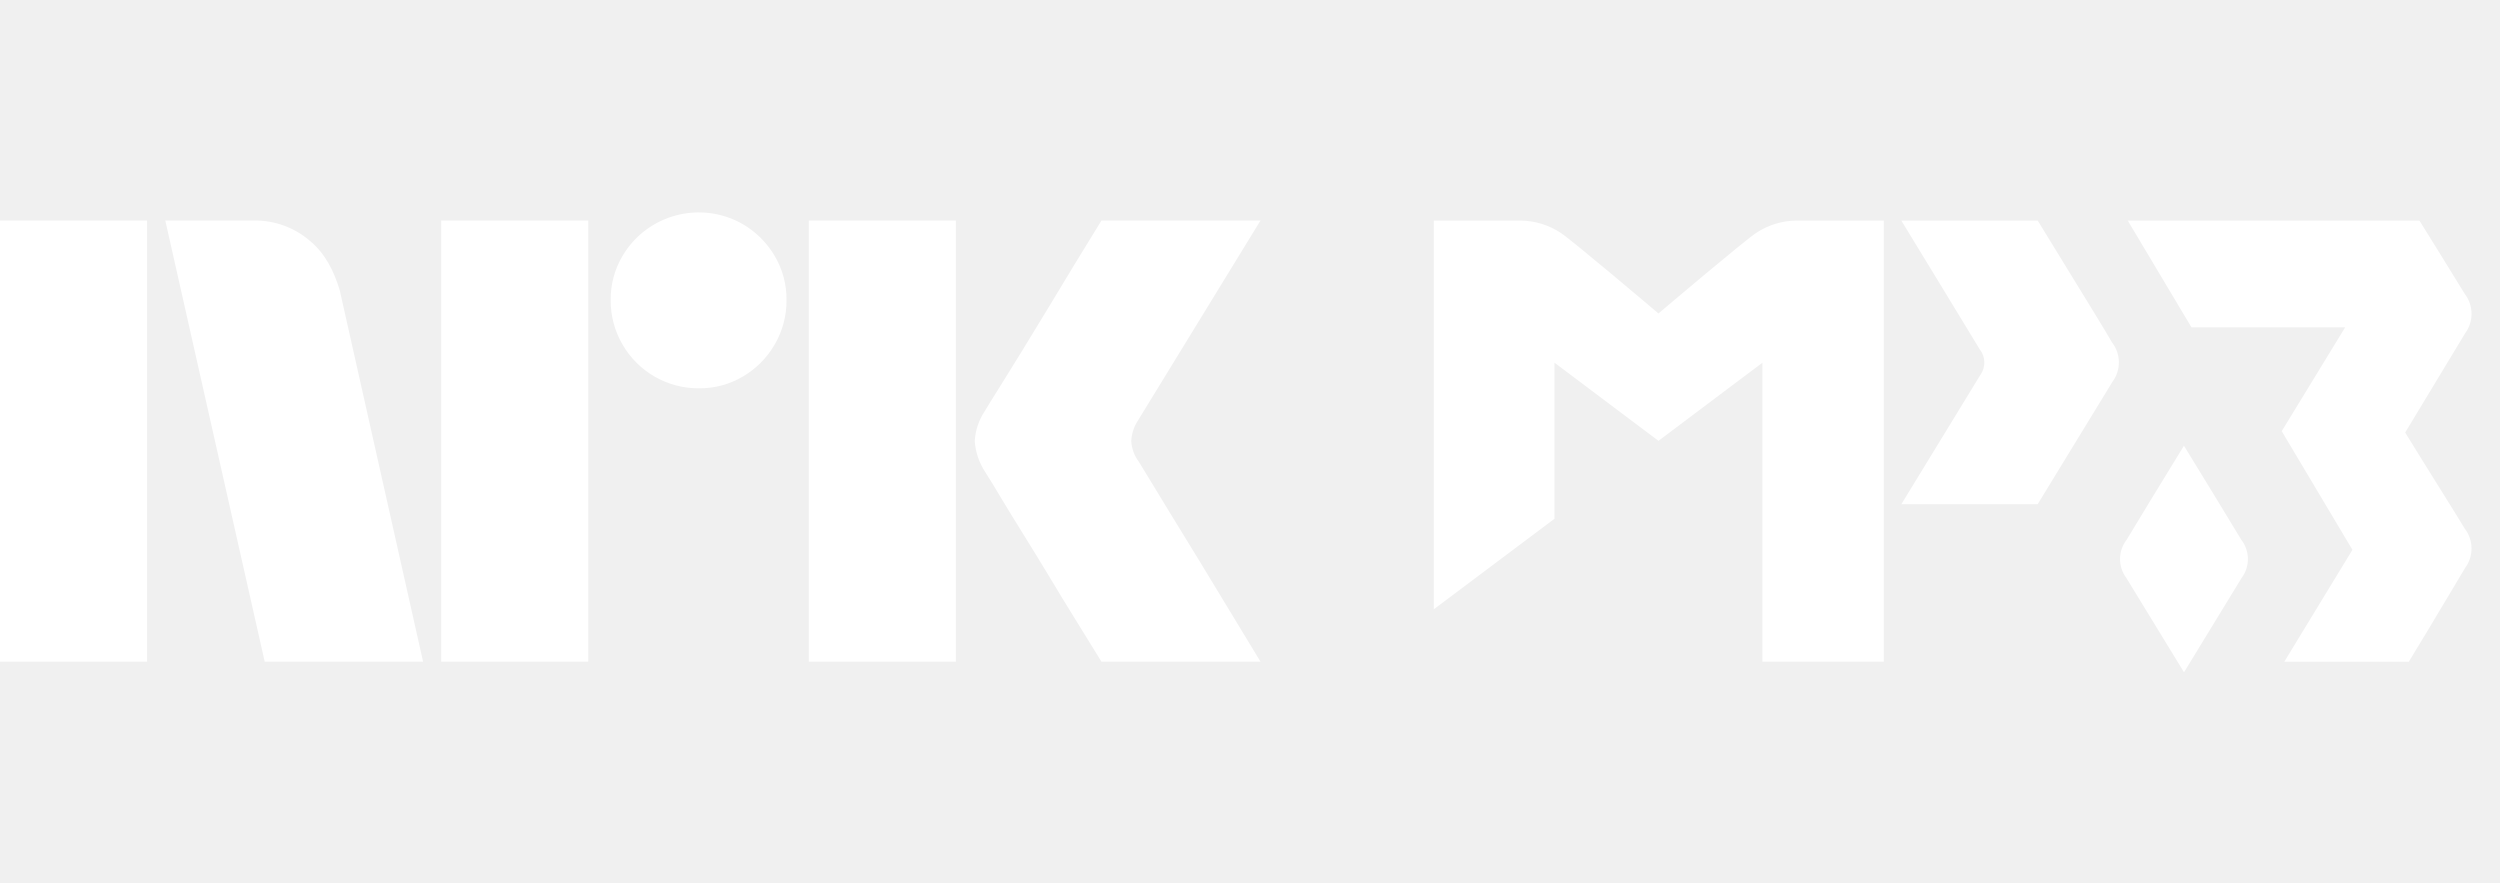
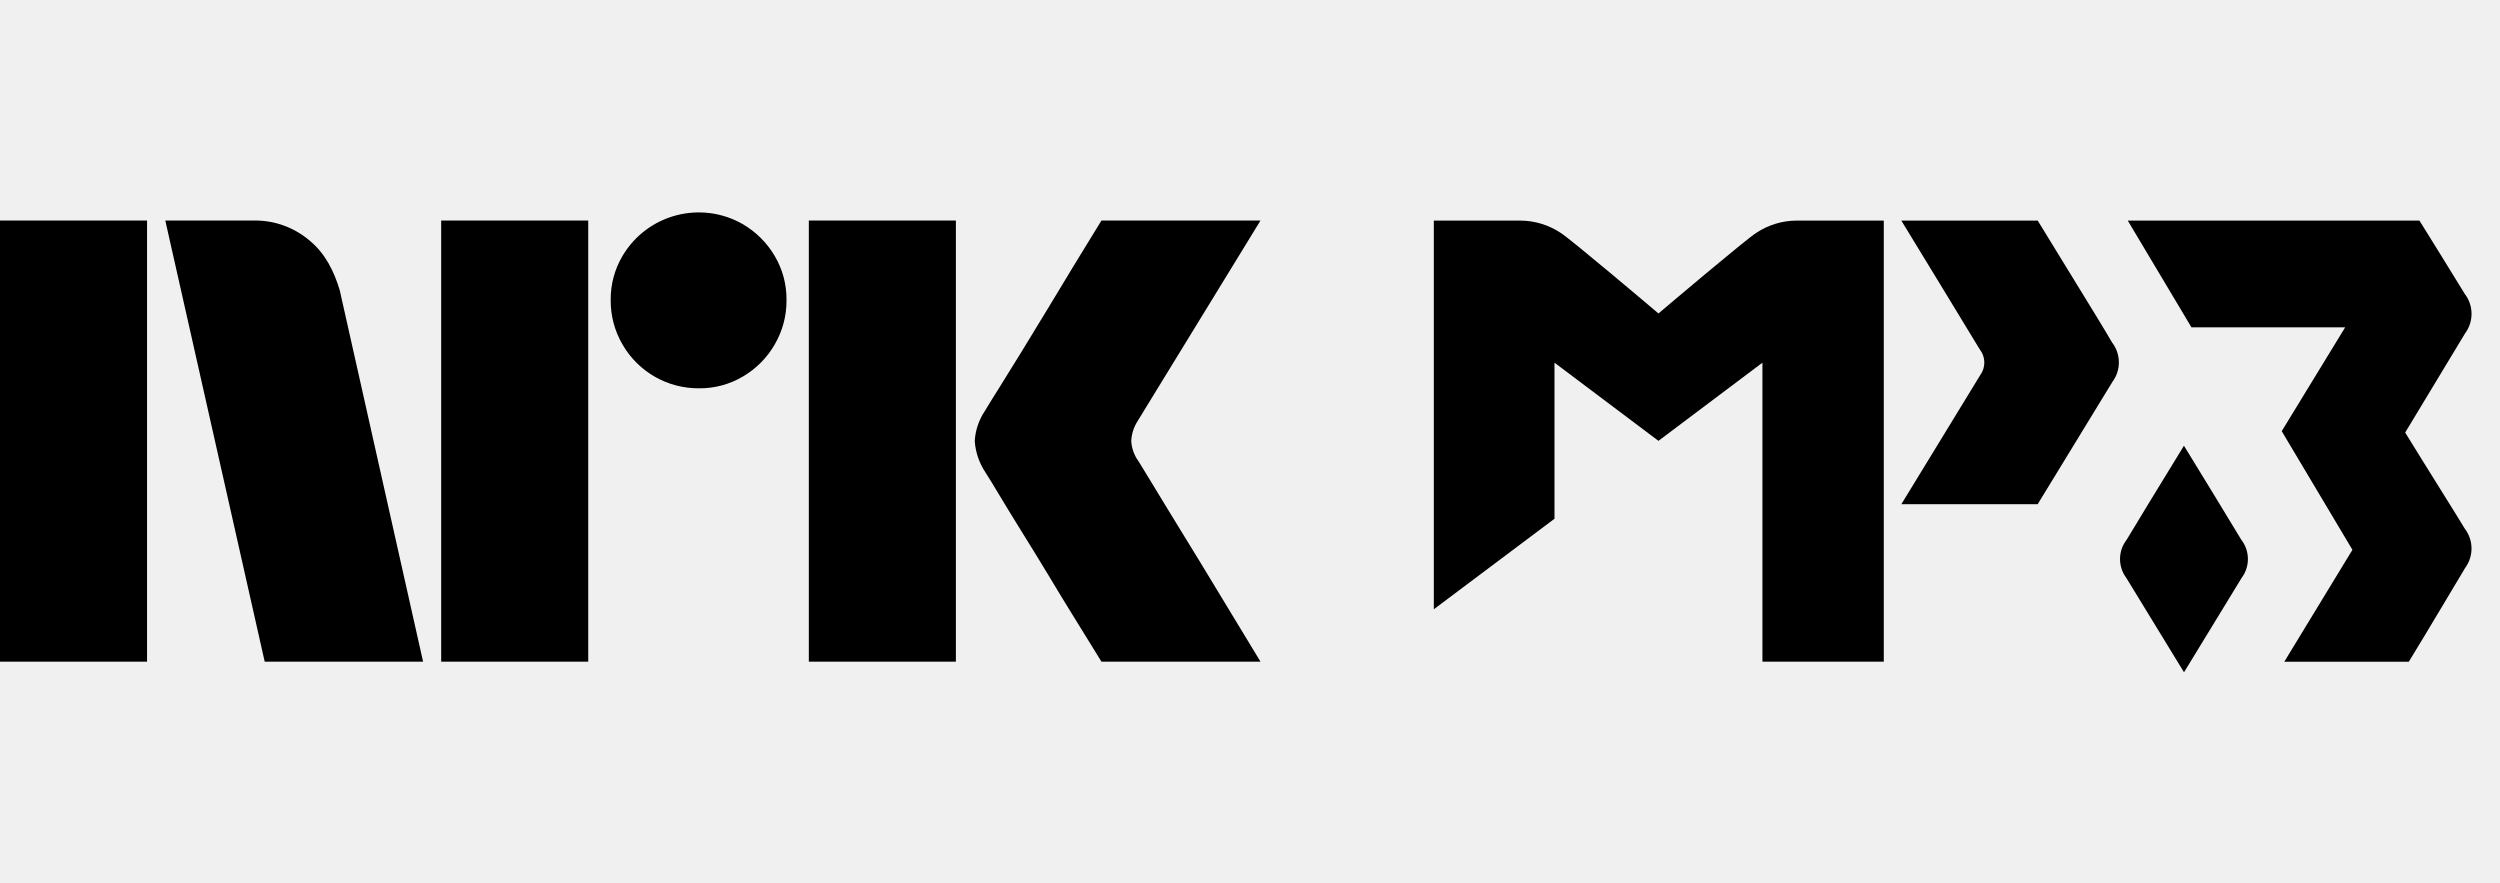
- <svg xmlns="http://www.w3.org/2000/svg" viewBox="0 0 68 24">
-   <path fill="#fff" d="M0 17.998v-12h4v12zm9.244-10.09 2.264 10.09H7.2l-2.704-12h2.417a2.28 2.28 0 0 1 1.513.55c.42.346.66.826.819 1.36M12 17.998v-12h4v12zm7.01-7.436a2.381 2.381 0 0 1-2.078-1.192 2.35 2.35 0 0 1-.321-1.208 2.3 2.3 0 0 1 .321-1.2A2.41 2.41 0 0 1 20.21 6.1c.356.21.653.506.862.862.215.363.326.778.321 1.2a2.35 2.35 0 0 1-.321 1.208 2.4 2.4 0 0 1-.862.87 2.3 2.3 0 0 1-1.2.322M22 17.998v-12h4v12zm8.974-5.442q.015.017.253.414.237.396.617 1.014a316 316 0 0 1 1.597 2.62q.37.616.845 1.394H29.96q-.405-.66-.736-1.192t-.7-1.15q-.372-.615-.736-1.199-.363-.585-.625-1.022a18 18 0 0 0-.363-.592 1.75 1.75 0 0 1-.287-.845c.016-.29.11-.57.27-.811q.1-.17.371-.6.27-.431.634-1.023.363-.591.736-1.208l.7-1.158.736-1.2h4.326l-3.346 5.46a1.1 1.1 0 0 0-.17.54c.012.202.083.396.204.558M55.426 6h-3.71s2.107 3.453 2.13 3.498a.58.58 0 0 1 .015.707l-2.144 3.509h3.708s1.787-2.92 2.032-3.326a.886.886 0 0 0-.01-1.074c-.261-.447-.263-.447-2.021-3.314M67.038 7.988C66.913 7.776 65.809 6 65.809 6h-7.934l1.733 2.904h4.18l-1.725 2.824 1.923 3.227L62.132 18h3.387c.545-.89 1.36-2.267 1.53-2.548a.89.89 0 0 0-.01-1.077c-.17-.289-1.076-1.726-1.618-2.61l1.629-2.697a.89.89 0 0 0-.013-1.08" />
-   <path fill="#fff" d="M59.404 12.123c-.523.852-1.396 2.28-1.559 2.558a.855.855 0 0 0-.01 1.037c.164.272 1.045 1.71 1.57 2.568.524-.857 1.404-2.296 1.568-2.568a.855.855 0 0 0-.01-1.037 436 436 0 0 0-1.56-2.558M48.859 6a2 2 0 0 0-1.083.33c-.273.168-2.497 2.053-2.666 2.196-.17-.143-2.393-2.028-2.666-2.196A2 2 0 0 0 41.361 6H39v10.572l3.282-2.462V9.865l2.828 2.126 2.828-2.126v8.133h3.301V6z" />
+ <svg xmlns="http://www.w3.org/2000/svg" viewBox="0 0 68 24" fill="currentColor">
+   <path d="M0 17.998v-12h4v12zm9.244-10.09 2.264 10.09H7.2l-2.704-12h2.417a2.28 2.28 0 0 1 1.513.55c.42.346.66.826.819 1.36M12 17.998v-12h4v12zm7.01-7.436a2.381 2.381 0 0 1-2.078-1.192 2.35 2.35 0 0 1-.321-1.208 2.3 2.3 0 0 1 .321-1.2A2.41 2.41 0 0 1 20.21 6.1c.356.21.653.506.862.862.215.363.326.778.321 1.2a2.35 2.35 0 0 1-.321 1.208 2.4 2.4 0 0 1-.862.87 2.3 2.3 0 0 1-1.2.322M22 17.998v-12h4v12zm8.974-5.442q.015.017.253.414.237.396.617 1.014a316 316 0 0 1 1.597 2.62q.37.616.845 1.394H29.96q-.405-.66-.736-1.192t-.7-1.15q-.372-.615-.736-1.199-.363-.585-.625-1.022a18 18 0 0 0-.363-.592 1.75 1.75 0 0 1-.287-.845c.016-.29.11-.57.27-.811q.1-.17.371-.6.27-.431.634-1.023.363-.591.736-1.208l.7-1.158.736-1.2h4.326l-3.346 5.46a1.1 1.1 0 0 0-.17.54c.012.202.083.396.204.558M55.426 6h-3.71s2.107 3.453 2.13 3.498a.58.58 0 0 1 .015.707l-2.144 3.509h3.708s1.787-2.92 2.032-3.326a.886.886 0 0 0-.01-1.074c-.261-.447-.263-.447-2.021-3.314M67.038 7.988C66.913 7.776 65.809 6 65.809 6h-7.934l1.733 2.904h4.18l-1.725 2.824 1.923 3.227L62.132 18h3.387c.545-.89 1.36-2.267 1.53-2.548a.89.89 0 0 0-.01-1.077c-.17-.289-1.076-1.726-1.618-2.61l1.629-2.697a.89.89 0 0 0-.013-1.08" />
+   <path d="M59.404 12.123c-.523.852-1.396 2.28-1.559 2.558a.855.855 0 0 0-.01 1.037c.164.272 1.045 1.71 1.57 2.568.524-.857 1.404-2.296 1.568-2.568a.855.855 0 0 0-.01-1.037 436 436 0 0 0-1.56-2.558M48.859 6a2 2 0 0 0-1.083.33c-.273.168-2.497 2.053-2.666 2.196-.17-.143-2.393-2.028-2.666-2.196A2 2 0 0 0 41.361 6H39v10.572l3.282-2.462V9.865l2.828 2.126 2.828-2.126v8.133h3.301V6z" />
</svg>
